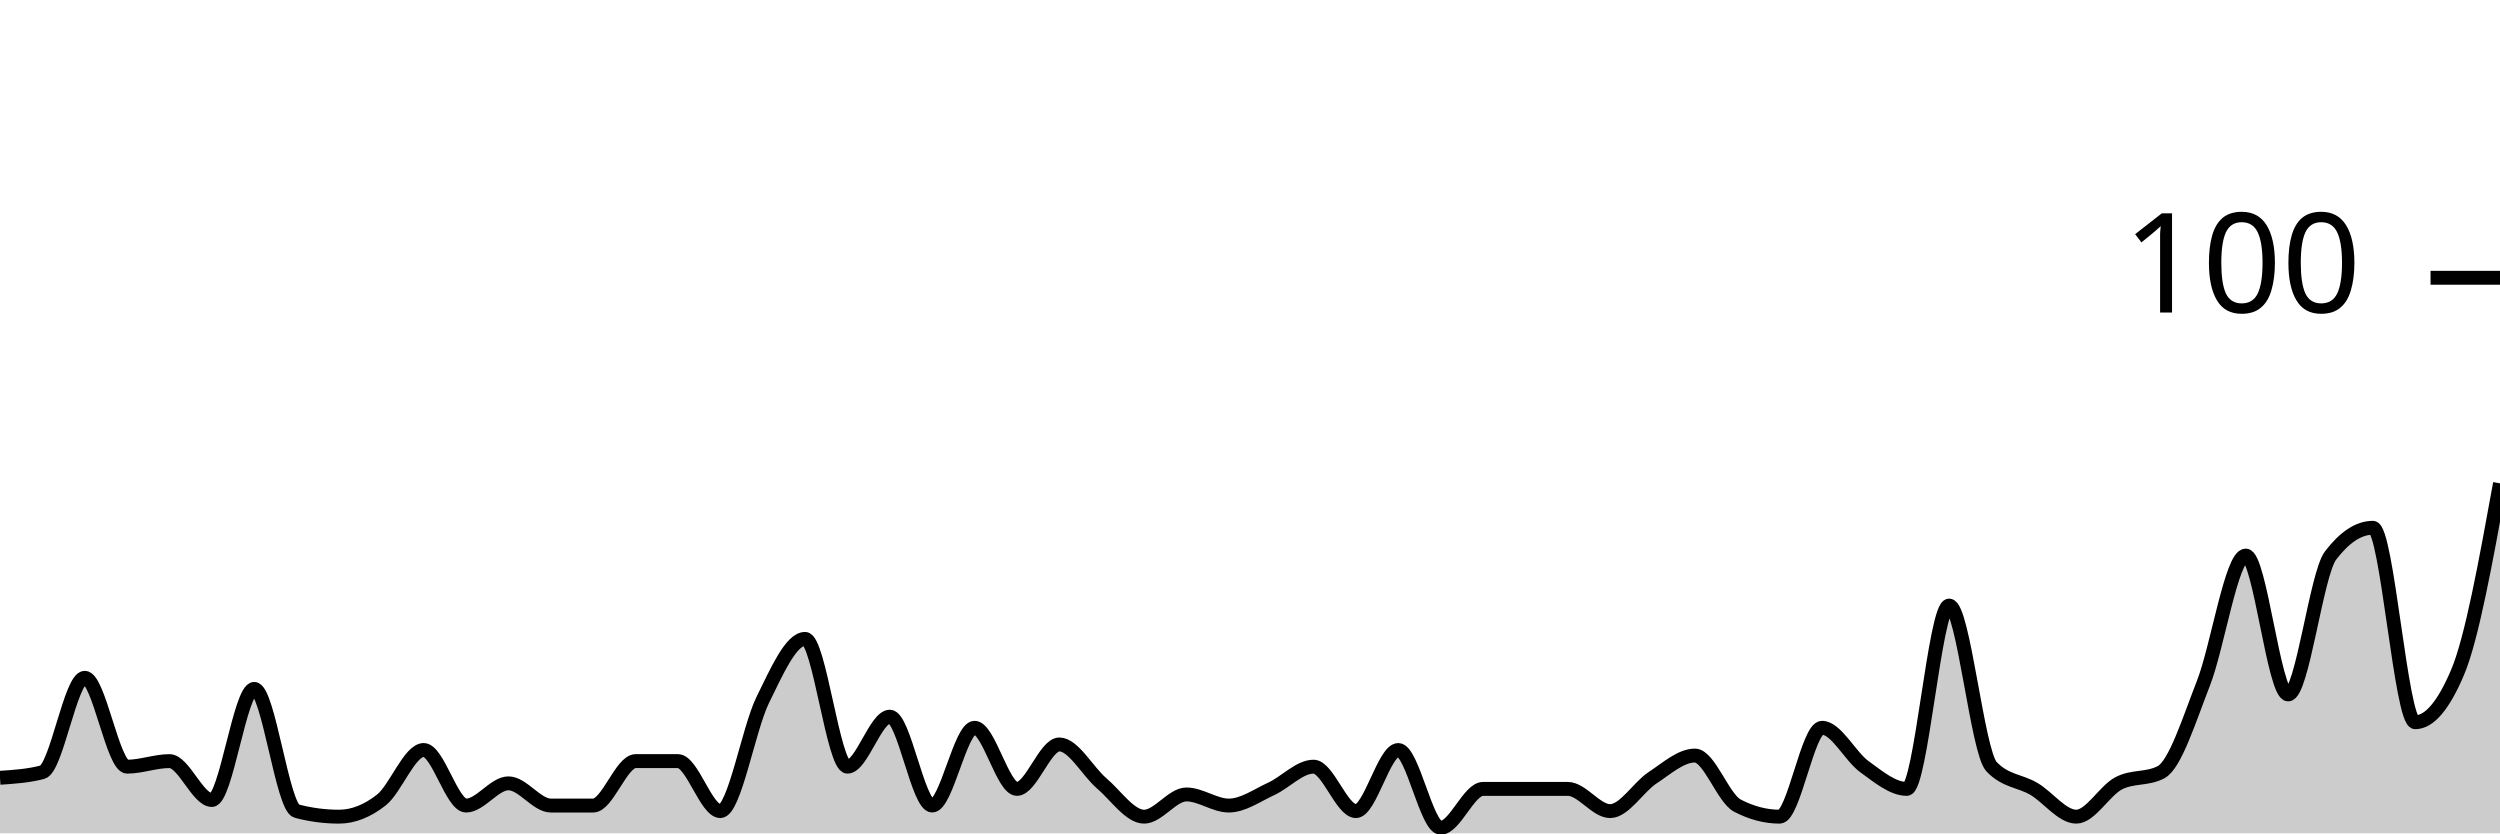
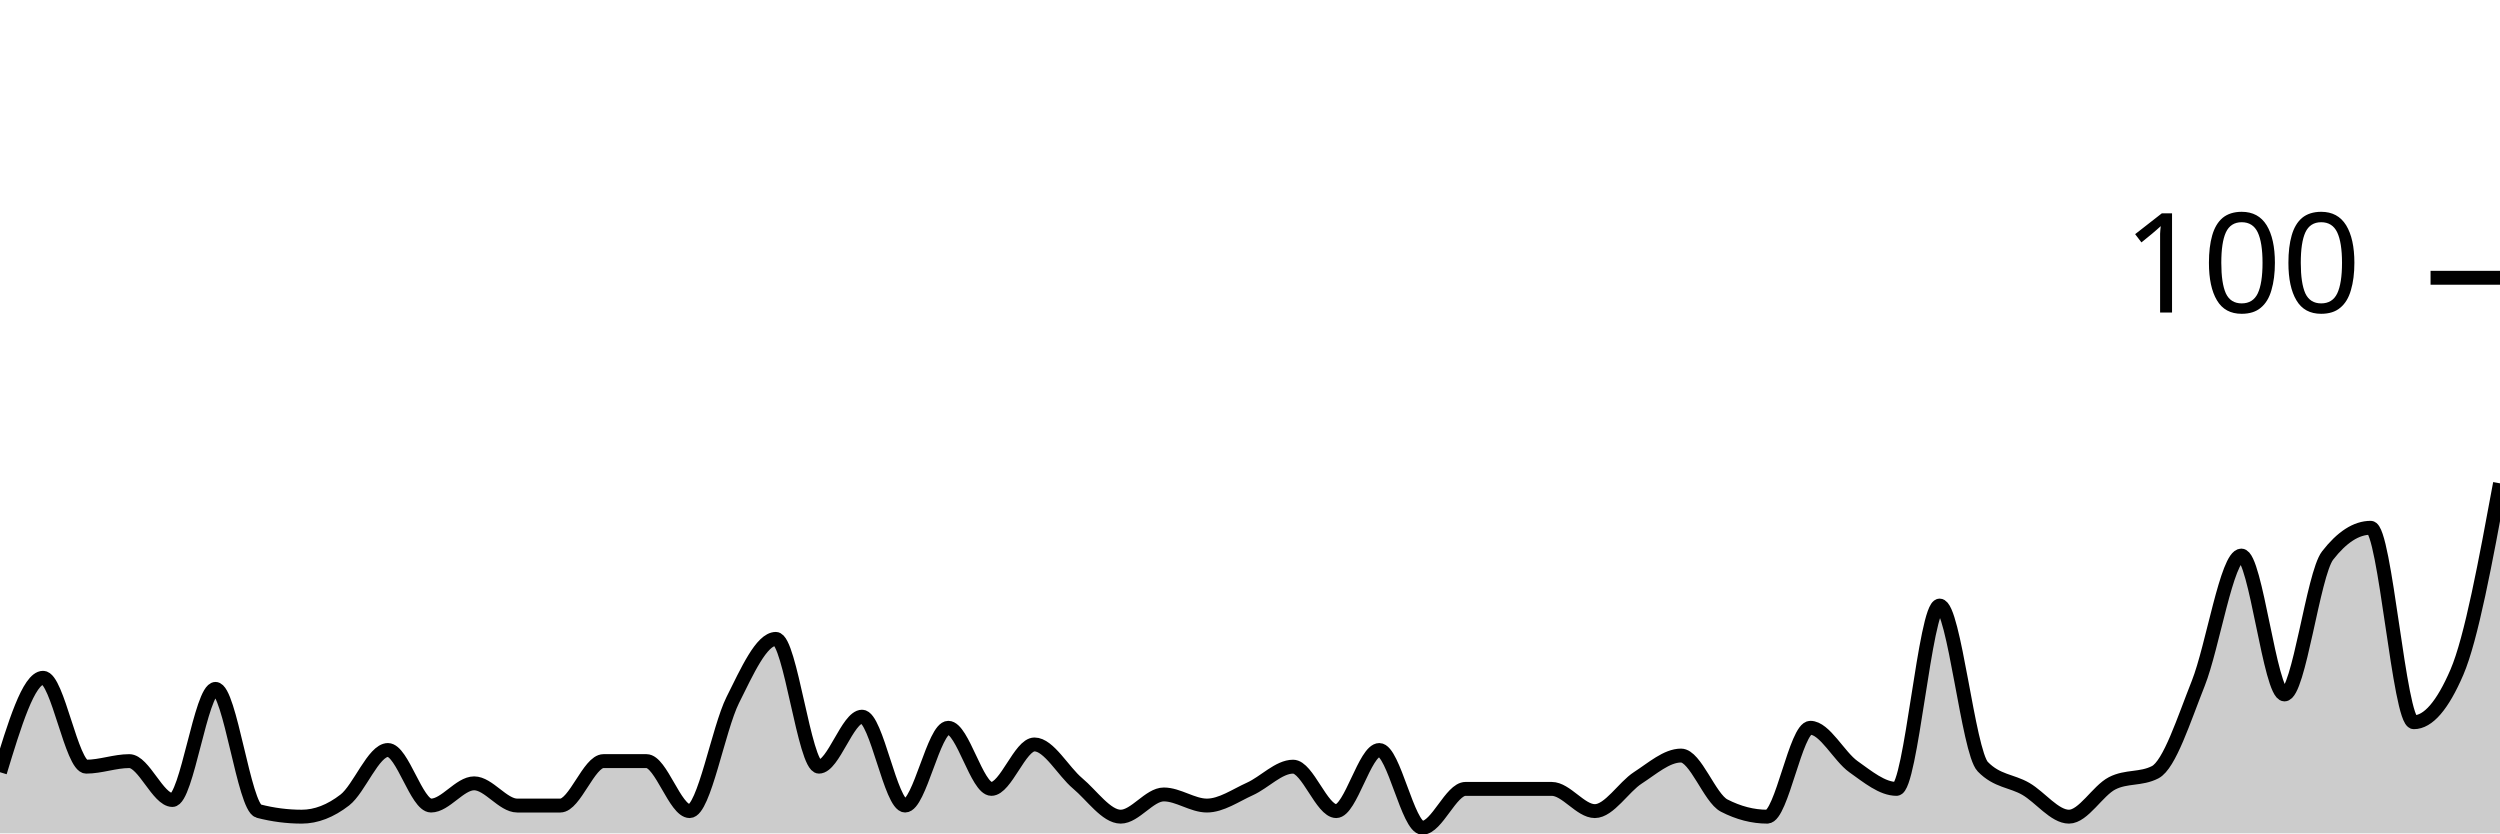
<svg xmlns="http://www.w3.org/2000/svg" viewBox="0 0 180 60">
  <g transform="translate(0,20)">
-     <path class="area" fill="rgba(0, 0, 0, 0.2)" d="M0,36C1.017,35.933,2.034,35.867,3.051,35.6C4.068,35.333,5.085,28.8,6.102,28.8C7.119,28.8,8.136,35.2,9.153,35.2C10.169,35.2,11.186,34.8,12.203,34.8C13.22,34.8,14.237,37.6,15.254,37.6C16.271,37.6,17.288,29.6,18.305,29.6C19.322,29.6,20.339,38.133,21.356,38.4C22.373,38.667,23.39,38.8,24.407,38.8C25.424,38.8,26.441,38.4,27.458,37.6C28.475,36.8,29.492,34,30.508,34C31.525,34,32.542,38,33.559,38C34.576,38,35.593,36.4,36.61,36.4C37.627,36.4,38.644,38,39.661,38C40.678,38,41.695,38,42.712,38C43.729,38,44.746,34.8,45.763,34.8C46.78,34.8,47.797,34.8,48.814,34.8C49.831,34.8,50.847,38.4,51.864,38.4C52.881,38.4,53.898,32.467,54.915,30.4C55.932,28.333,56.949,26,57.966,26C58.983,26,60,35.2,61.017,35.2C62.034,35.2,63.051,31.6,64.068,31.6C65.085,31.6,66.102,38,67.119,38C68.136,38,69.153,32.4,70.169,32.4C71.186,32.4,72.203,36.8,73.22,36.8C74.237,36.8,75.254,33.6,76.271,33.6C77.288,33.6,78.305,35.533,79.322,36.4C80.339,37.267,81.356,38.8,82.373,38.8C83.39,38.8,84.407,37.2,85.424,37.2C86.441,37.2,87.458,38,88.475,38C89.492,38,90.508,37.267,91.525,36.8C92.542,36.333,93.559,35.2,94.576,35.2C95.593,35.2,96.61,38.4,97.627,38.4C98.644,38.4,99.661,34,100.678,34C101.695,34,102.712,39.6,103.729,39.6C104.746,39.6,105.763,36.8,106.78,36.8C107.797,36.8,108.814,36.8,109.831,36.8C110.847,36.8,111.864,36.8,112.881,36.8C113.898,36.8,114.915,38.4,115.932,38.4C116.949,38.4,117.966,36.667,118.983,36C120,35.333,121.017,34.4,122.034,34.4C123.051,34.4,124.068,37.467,125.085,38C126.102,38.533,127.119,38.8,128.136,38.8C129.153,38.8,130.169,32.4,131.186,32.4C132.203,32.4,133.22,34.467,134.237,35.2C135.254,35.933,136.271,36.8,137.288,36.8C138.305,36.8,139.322,23.6,140.339,23.6C141.356,23.6,142.373,34.133,143.39,35.2C144.407,36.267,145.424,36.2,146.441,36.8C147.458,37.4,148.475,38.8,149.492,38.8C150.508,38.8,151.525,36.933,152.542,36.4C153.559,35.867,154.576,36.133,155.593,35.6C156.61,35.067,157.627,31.8,158.644,29.2C159.661,26.6,160.678,20,161.695,20C162.712,20,163.729,30,164.746,30C165.763,30,166.78,21.333,167.797,20C168.814,18.667,169.831,18,170.847,18C171.864,18,172.881,32,173.898,32C174.915,32,175.932,30.8,176.949,28.4C177.966,26,178.983,20.4,180,14.8L180,40C178.983,40,177.966,40,176.949,40C175.932,40,174.915,40,173.898,40C172.881,40,171.864,40,170.847,40C169.831,40,168.814,40,167.797,40C166.78,40,165.763,40,164.746,40C163.729,40,162.712,40,161.695,40C160.678,40,159.661,40,158.644,40C157.627,40,156.61,40,155.593,40C154.576,40,153.559,40,152.542,40C151.525,40,150.508,40,149.492,40C148.475,40,147.458,40,146.441,40C145.424,40,144.407,40,143.39,40C142.373,40,141.356,40,140.339,40C139.322,40,138.305,40,137.288,40C136.271,40,135.254,40,134.237,40C133.22,40,132.203,40,131.186,40C130.169,40,129.153,40,128.136,40C127.119,40,126.102,40,125.085,40C124.068,40,123.051,40,122.034,40C121.017,40,120,40,118.983,40C117.966,40,116.949,40,115.932,40C114.915,40,113.898,40,112.881,40C111.864,40,110.847,40,109.831,40C108.814,40,107.797,40,106.78,40C105.763,40,104.746,40,103.729,40C102.712,40,101.695,40,100.678,40C99.661,40,98.644,40,97.627,40C96.61,40,95.593,40,94.576,40C93.559,40,92.542,40,91.525,40C90.508,40,89.492,40,88.475,40C87.458,40,86.441,40,85.424,40C84.407,40,83.39,40,82.373,40C81.356,40,80.339,40,79.322,40C78.305,40,77.288,40,76.271,40C75.254,40,74.237,40,73.22,40C72.203,40,71.186,40,70.169,40C69.153,40,68.136,40,67.119,40C66.102,40,65.085,40,64.068,40C63.051,40,62.034,40,61.017,40C60,40,58.983,40,57.966,40C56.949,40,55.932,40,54.915,40C53.898,40,52.881,40,51.864,40C50.847,40,49.831,40,48.814,40C47.797,40,46.78,40,45.763,40C44.746,40,43.729,40,42.712,40C41.695,40,40.678,40,39.661,40C38.644,40,37.627,40,36.61,40C35.593,40,34.576,40,33.559,40C32.542,40,31.525,40,30.508,40C29.492,40,28.475,40,27.458,40C26.441,40,25.424,40,24.407,40C23.39,40,22.373,40,21.356,40C20.339,40,19.322,40,18.305,40C17.288,40,16.271,40,15.254,40C14.237,40,13.22,40,12.203,40C11.186,40,10.169,40,9.153,40C8.136,40,7.119,40,6.102,40C5.085,40,4.068,40,3.051,40C2.034,40,1.017,40,0,40Z" />
-     <path class="line" stroke="black" fill="none" d="M0,36C1.017,35.933,2.034,35.867,3.051,35.6C4.068,35.333,5.085,28.8,6.102,28.8C7.119,28.8,8.136,35.2,9.153,35.2C10.169,35.2,11.186,34.8,12.203,34.8C13.22,34.8,14.237,37.6,15.254,37.6C16.271,37.6,17.288,29.6,18.305,29.6C19.322,29.6,20.339,38.133,21.356,38.4C22.373,38.667,23.39,38.8,24.407,38.8C25.424,38.8,26.441,38.4,27.458,37.6C28.475,36.8,29.492,34,30.508,34C31.525,34,32.542,38,33.559,38C34.576,38,35.593,36.4,36.61,36.4C37.627,36.4,38.644,38,39.661,38C40.678,38,41.695,38,42.712,38C43.729,38,44.746,34.8,45.763,34.8C46.78,34.8,47.797,34.8,48.814,34.8C49.831,34.8,50.847,38.4,51.864,38.4C52.881,38.4,53.898,32.467,54.915,30.4C55.932,28.333,56.949,26,57.966,26C58.983,26,60,35.2,61.017,35.2C62.034,35.2,63.051,31.6,64.068,31.6C65.085,31.6,66.102,38,67.119,38C68.136,38,69.153,32.4,70.169,32.4C71.186,32.4,72.203,36.8,73.22,36.8C74.237,36.8,75.254,33.6,76.271,33.6C77.288,33.6,78.305,35.533,79.322,36.4C80.339,37.267,81.356,38.8,82.373,38.8C83.39,38.8,84.407,37.2,85.424,37.2C86.441,37.2,87.458,38,88.475,38C89.492,38,90.508,37.267,91.525,36.8C92.542,36.333,93.559,35.2,94.576,35.2C95.593,35.2,96.61,38.4,97.627,38.4C98.644,38.4,99.661,34,100.678,34C101.695,34,102.712,39.6,103.729,39.6C104.746,39.6,105.763,36.8,106.78,36.8C107.797,36.8,108.814,36.8,109.831,36.8C110.847,36.8,111.864,36.8,112.881,36.8C113.898,36.8,114.915,38.4,115.932,38.4C116.949,38.4,117.966,36.667,118.983,36C120,35.333,121.017,34.4,122.034,34.4C123.051,34.4,124.068,37.467,125.085,38C126.102,38.533,127.119,38.8,128.136,38.8C129.153,38.8,130.169,32.4,131.186,32.4C132.203,32.4,133.22,34.467,134.237,35.2C135.254,35.933,136.271,36.8,137.288,36.8C138.305,36.8,139.322,23.6,140.339,23.6C141.356,23.6,142.373,34.133,143.39,35.2C144.407,36.267,145.424,36.2,146.441,36.8C147.458,37.4,148.475,38.8,149.492,38.8C150.508,38.8,151.525,36.933,152.542,36.4C153.559,35.867,154.576,36.133,155.593,35.6C156.61,35.067,157.627,31.8,158.644,29.2C159.661,26.6,160.678,20,161.695,20C162.712,20,163.729,30,164.746,30C165.763,30,166.78,21.333,167.797,20C168.814,18.667,169.831,18,170.847,18C171.864,18,172.881,32,173.898,32C174.915,32,175.932,30.8,176.949,28.4C177.966,26,178.983,20.4,180,14.8" />
+     <path class="area" fill="rgba(0, 0, 0, 0.2)" d="M0,35.6C1.034,32.2,2.069,28.8,3.103,28.8C4.138,28.8,5.172,35.2,6.207,35.2C7.241,35.2,8.276,34.8,9.31,34.8C10.345,34.8,11.379,37.6,12.414,37.6C13.448,37.6,14.483,29.6,15.517,29.6C16.552,29.6,17.586,38.133,18.621,38.4C19.655,38.667,20.69,38.8,21.724,38.8C22.759,38.8,23.793,38.4,24.828,37.6C25.862,36.8,26.897,34,27.931,34C28.966,34,30,38,31.034,38C32.069,38,33.103,36.4,34.138,36.4C35.172,36.4,36.207,38,37.241,38C38.276,38,39.31,38,40.345,38C41.379,38,42.414,34.8,43.448,34.8C44.483,34.8,45.517,34.8,46.552,34.8C47.586,34.8,48.621,38.4,49.655,38.4C50.69,38.4,51.724,32.467,52.759,30.4C53.793,28.333,54.828,26,55.862,26C56.897,26,57.931,35.2,58.966,35.2C60,35.2,61.034,31.6,62.069,31.6C63.103,31.6,64.138,38,65.172,38C66.207,38,67.241,32.4,68.276,32.4C69.31,32.4,70.345,36.8,71.379,36.8C72.414,36.8,73.448,33.6,74.483,33.6C75.517,33.6,76.552,35.533,77.586,36.4C78.621,37.267,79.655,38.8,80.69,38.8C81.724,38.8,82.759,37.2,83.793,37.2C84.828,37.2,85.862,38,86.897,38C87.931,38,88.966,37.267,90,36.8C91.034,36.333,92.069,35.2,93.103,35.2C94.138,35.2,95.172,38.4,96.207,38.4C97.241,38.4,98.276,34,99.31,34C100.345,34,101.379,39.6,102.414,39.6C103.448,39.6,104.483,36.8,105.517,36.8C106.552,36.8,107.586,36.8,108.621,36.8C109.655,36.8,110.69,36.8,111.724,36.8C112.759,36.8,113.793,38.4,114.828,38.4C115.862,38.4,116.897,36.667,117.931,36C118.966,35.333,120,34.4,121.034,34.4C122.069,34.4,123.103,37.467,124.138,38C125.172,38.533,126.207,38.8,127.241,38.8C128.276,38.8,129.31,32.4,130.345,32.4C131.379,32.4,132.414,34.467,133.448,35.2C134.483,35.933,135.517,36.8,136.552,36.8C137.586,36.8,138.621,23.6,139.655,23.6C140.69,23.6,141.724,34.133,142.759,35.2C143.793,36.267,144.828,36.2,145.862,36.8C146.897,37.4,147.931,38.8,148.966,38.8C150,38.8,151.034,36.933,152.069,36.4C153.103,35.867,154.138,36.133,155.172,35.6C156.207,35.067,157.241,31.8,158.276,29.2C159.31,26.6,160.345,20,161.379,20C162.414,20,163.448,30,164.483,30C165.517,30,166.552,21.333,167.586,20C168.621,18.667,169.655,18,170.69,18C171.724,18,172.759,32,173.793,32C174.828,32,175.862,30.8,176.897,28.4C177.931,26,178.966,20.4,180,14.8L180,40C178.966,40,177.931,40,176.897,40C175.862,40,174.828,40,173.793,40C172.759,40,171.724,40,170.69,40C169.655,40,168.621,40,167.586,40C166.552,40,165.517,40,164.483,40C163.448,40,162.414,40,161.379,40C160.345,40,159.31,40,158.276,40C157.241,40,156.207,40,155.172,40C154.138,40,153.103,40,152.069,40C151.034,40,150,40,148.966,40C147.931,40,146.897,40,145.862,40C144.828,40,143.793,40,142.759,40C141.724,40,140.69,40,139.655,40C138.621,40,137.586,40,136.552,40C135.517,40,134.483,40,133.448,40C132.414,40,131.379,40,130.345,40C129.31,40,128.276,40,127.241,40C126.207,40,125.172,40,124.138,40C123.103,40,122.069,40,121.034,40C120,40,118.966,40,117.931,40C116.897,40,115.862,40,114.828,40C113.793,40,112.759,40,111.724,40C110.69,40,109.655,40,108.621,40C107.586,40,106.552,40,105.517,40C104.483,40,103.448,40,102.414,40C101.379,40,100.345,40,99.31,40C98.276,40,97.241,40,96.207,40C95.172,40,94.138,40,93.103,40C92.069,40,91.034,40,90,40C88.966,40,87.931,40,86.897,40C85.862,40,84.828,40,83.793,40C82.759,40,81.724,40,80.69,40C79.655,40,78.621,40,77.586,40C76.552,40,75.517,40,74.483,40C73.448,40,72.414,40,71.379,40C70.345,40,69.31,40,68.276,40C67.241,40,66.207,40,65.172,40C64.138,40,63.103,40,62.069,40C61.034,40,60,40,58.966,40C57.931,40,56.897,40,55.862,40C54.828,40,53.793,40,52.759,40C51.724,40,50.69,40,49.655,40C48.621,40,47.586,40,46.552,40C45.517,40,44.483,40,43.448,40C42.414,40,41.379,40,40.345,40C39.31,40,38.276,40,37.241,40C36.207,40,35.172,40,34.138,40C33.103,40,32.069,40,31.034,40C30,40,28.966,40,27.931,40C26.897,40,25.862,40,24.828,40C23.793,40,22.759,40,21.724,40C20.69,40,19.655,40,18.621,40C17.586,40,16.552,40,15.517,40C14.483,40,13.448,40,12.414,40C11.379,40,10.345,40,9.31,40C8.276,40,7.241,40,6.207,40C5.172,40,4.138,40,3.103,40C2.069,40,1.034,40,0,40Z" />
+     <path class="line" stroke="black" fill="none" d="M0,35.6C1.034,32.2,2.069,28.8,3.103,28.8C4.138,28.8,5.172,35.2,6.207,35.2C7.241,35.2,8.276,34.8,9.31,34.8C10.345,34.8,11.379,37.6,12.414,37.6C13.448,37.6,14.483,29.6,15.517,29.6C16.552,29.6,17.586,38.133,18.621,38.4C19.655,38.667,20.69,38.8,21.724,38.8C22.759,38.8,23.793,38.4,24.828,37.6C25.862,36.8,26.897,34,27.931,34C28.966,34,30,38,31.034,38C32.069,38,33.103,36.4,34.138,36.4C35.172,36.4,36.207,38,37.241,38C38.276,38,39.31,38,40.345,38C41.379,38,42.414,34.8,43.448,34.8C44.483,34.8,45.517,34.8,46.552,34.8C47.586,34.8,48.621,38.4,49.655,38.4C50.69,38.4,51.724,32.467,52.759,30.4C53.793,28.333,54.828,26,55.862,26C56.897,26,57.931,35.2,58.966,35.2C60,35.2,61.034,31.6,62.069,31.6C63.103,31.6,64.138,38,65.172,38C66.207,38,67.241,32.4,68.276,32.4C69.31,32.4,70.345,36.8,71.379,36.8C72.414,36.8,73.448,33.6,74.483,33.6C75.517,33.6,76.552,35.533,77.586,36.4C78.621,37.267,79.655,38.8,80.69,38.8C81.724,38.8,82.759,37.2,83.793,37.2C84.828,37.2,85.862,38,86.897,38C87.931,38,88.966,37.267,90,36.8C91.034,36.333,92.069,35.2,93.103,35.2C94.138,35.2,95.172,38.4,96.207,38.4C97.241,38.4,98.276,34,99.31,34C100.345,34,101.379,39.6,102.414,39.6C103.448,39.6,104.483,36.8,105.517,36.8C106.552,36.8,107.586,36.8,108.621,36.8C109.655,36.8,110.69,36.8,111.724,36.8C112.759,36.8,113.793,38.4,114.828,38.4C115.862,38.4,116.897,36.667,117.931,36C118.966,35.333,120,34.4,121.034,34.4C122.069,34.4,123.103,37.467,124.138,38C125.172,38.533,126.207,38.8,127.241,38.8C128.276,38.8,129.31,32.4,130.345,32.4C131.379,32.4,132.414,34.467,133.448,35.2C134.483,35.933,135.517,36.8,136.552,36.8C137.586,36.8,138.621,23.6,139.655,23.6C140.69,23.6,141.724,34.133,142.759,35.2C143.793,36.267,144.828,36.2,145.862,36.8C146.897,37.4,147.931,38.8,148.966,38.8C150,38.8,151.034,36.933,152.069,36.4C153.103,35.867,154.138,36.133,155.172,35.6C156.207,35.067,157.241,31.8,158.276,29.2C159.31,26.6,160.345,20,161.379,20C162.414,20,163.448,30,164.483,30C165.517,30,166.552,21.333,167.586,20C168.621,18.667,169.655,18,170.69,18C171.724,18,172.759,32,173.793,32C174.828,32,175.862,30.8,176.897,28.4C177.931,26,178.966,20.4,180,14.8" />
    <path class="axis-ceiling" stroke-width="1" stroke="black" fill="none" d="M175,0L180,0" />
    <text class="axis-ceiling-label" font-family="sans-serif" text-anchor="end" font-size="10px" x="170" y="2.5">100</text>
  </g>
</svg>
